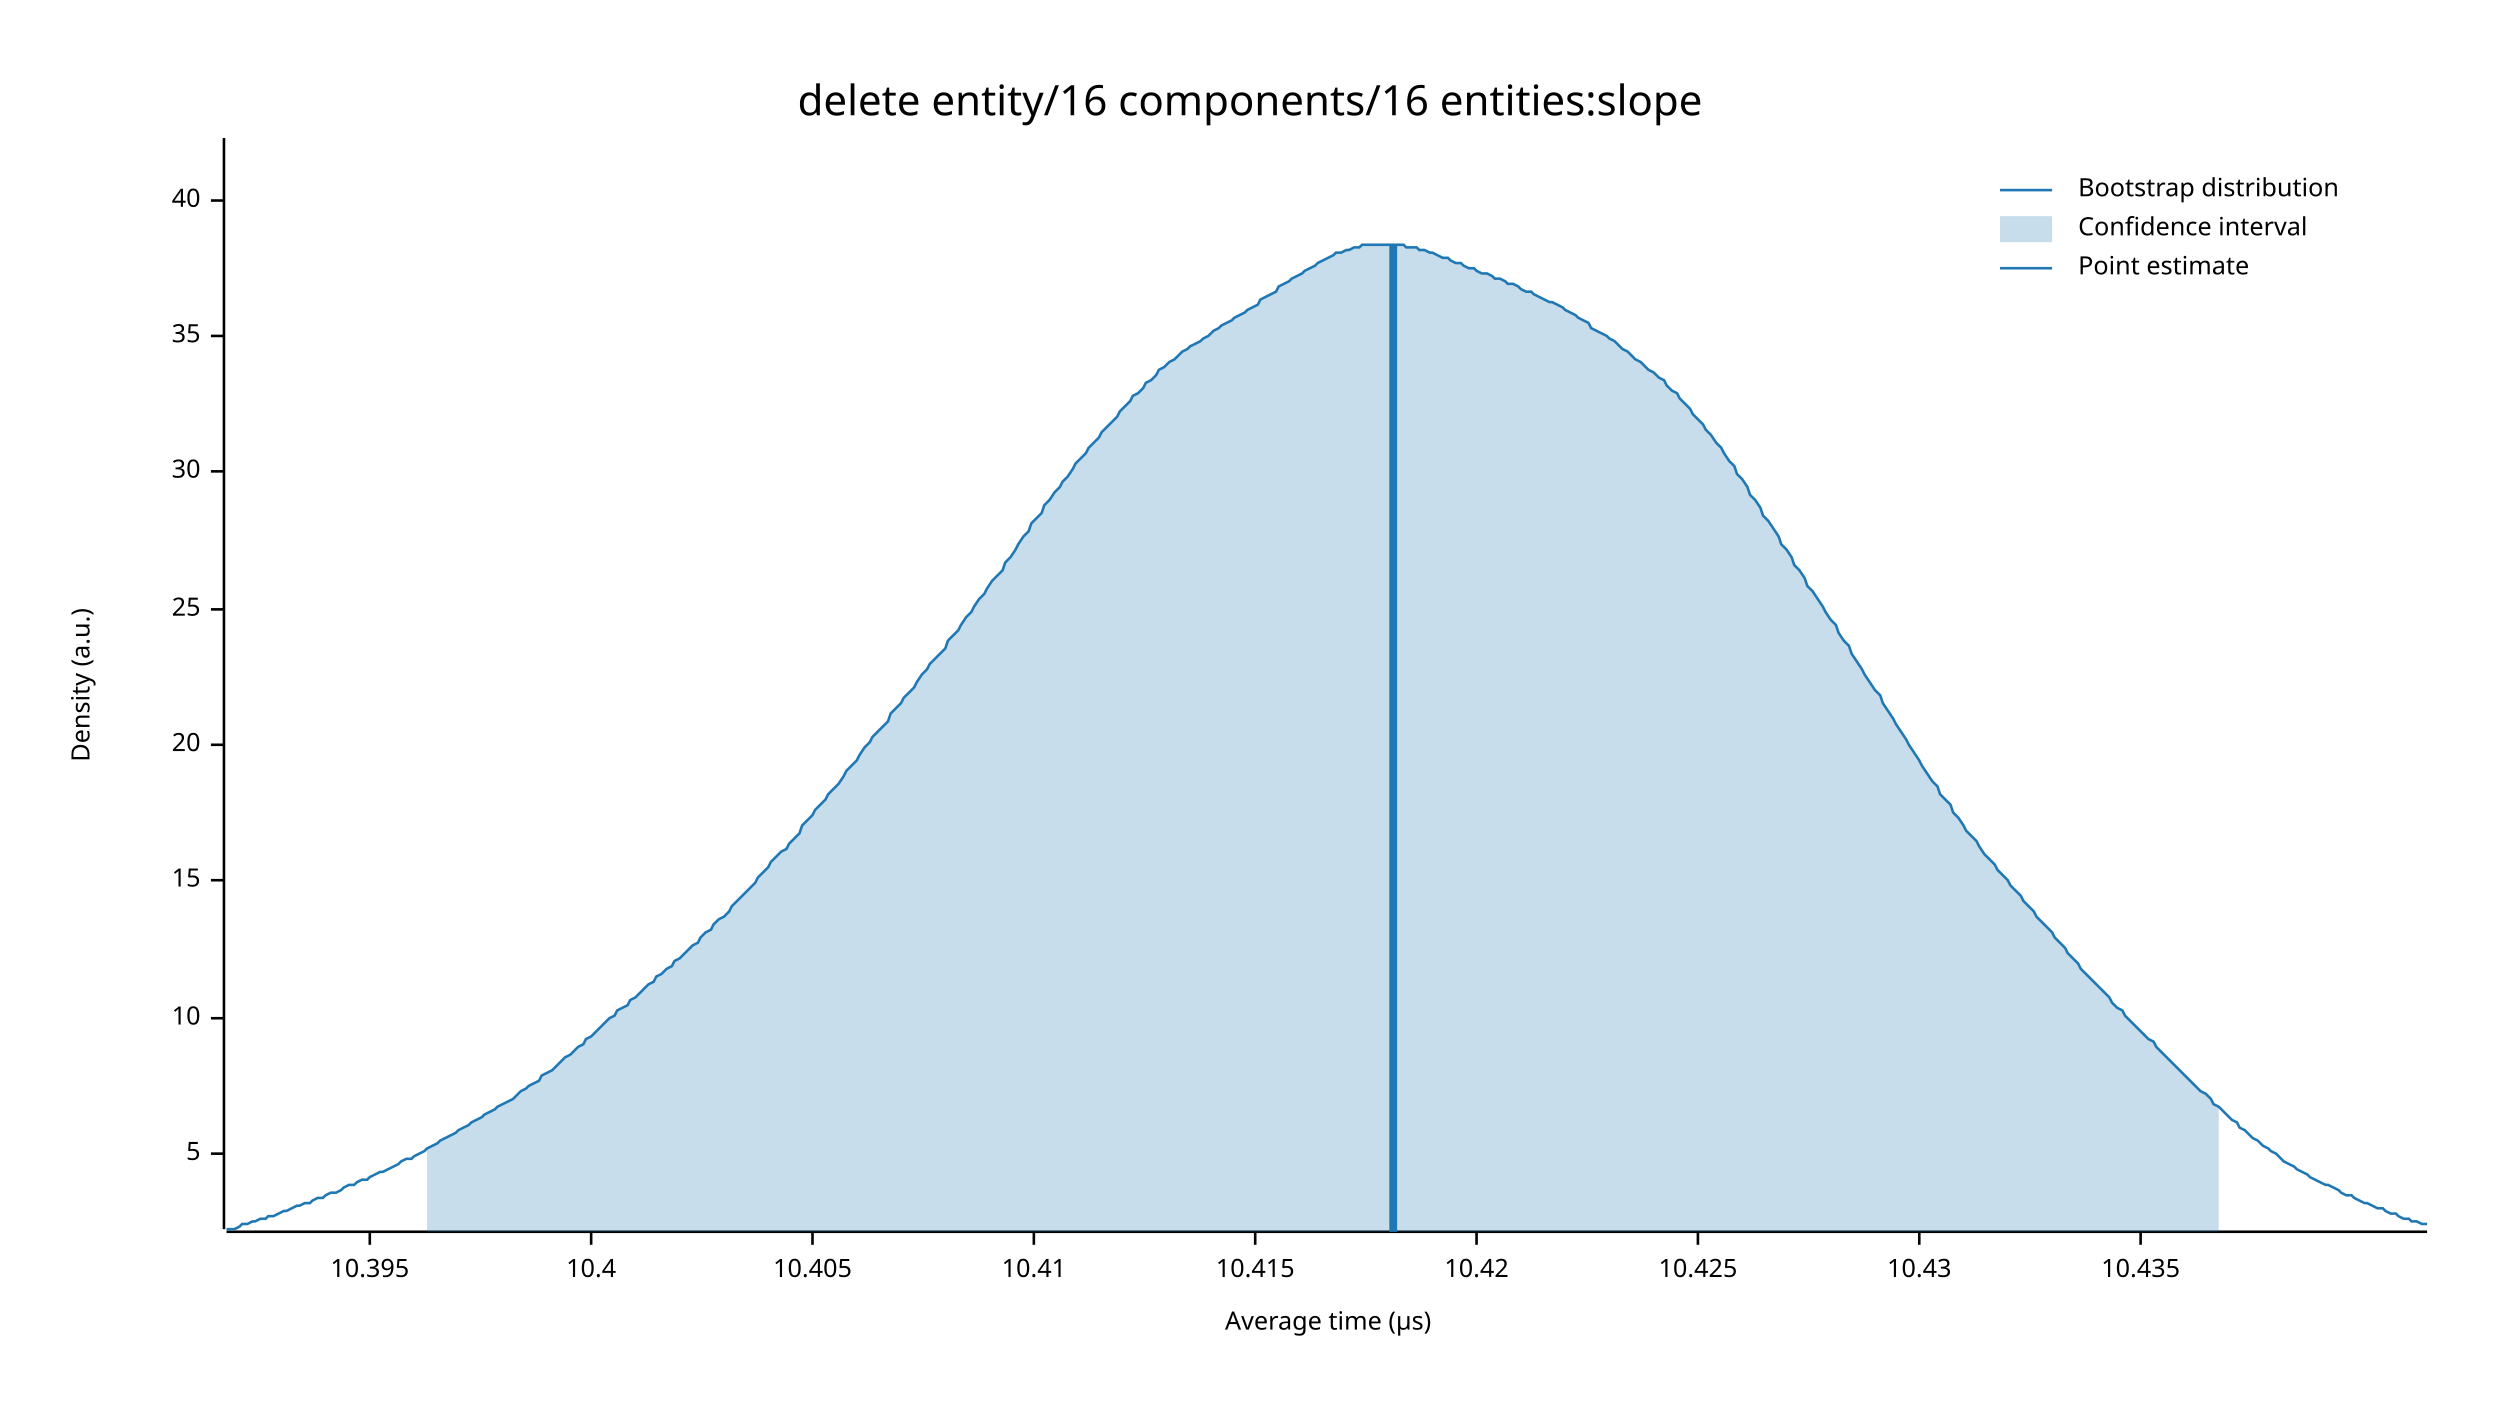
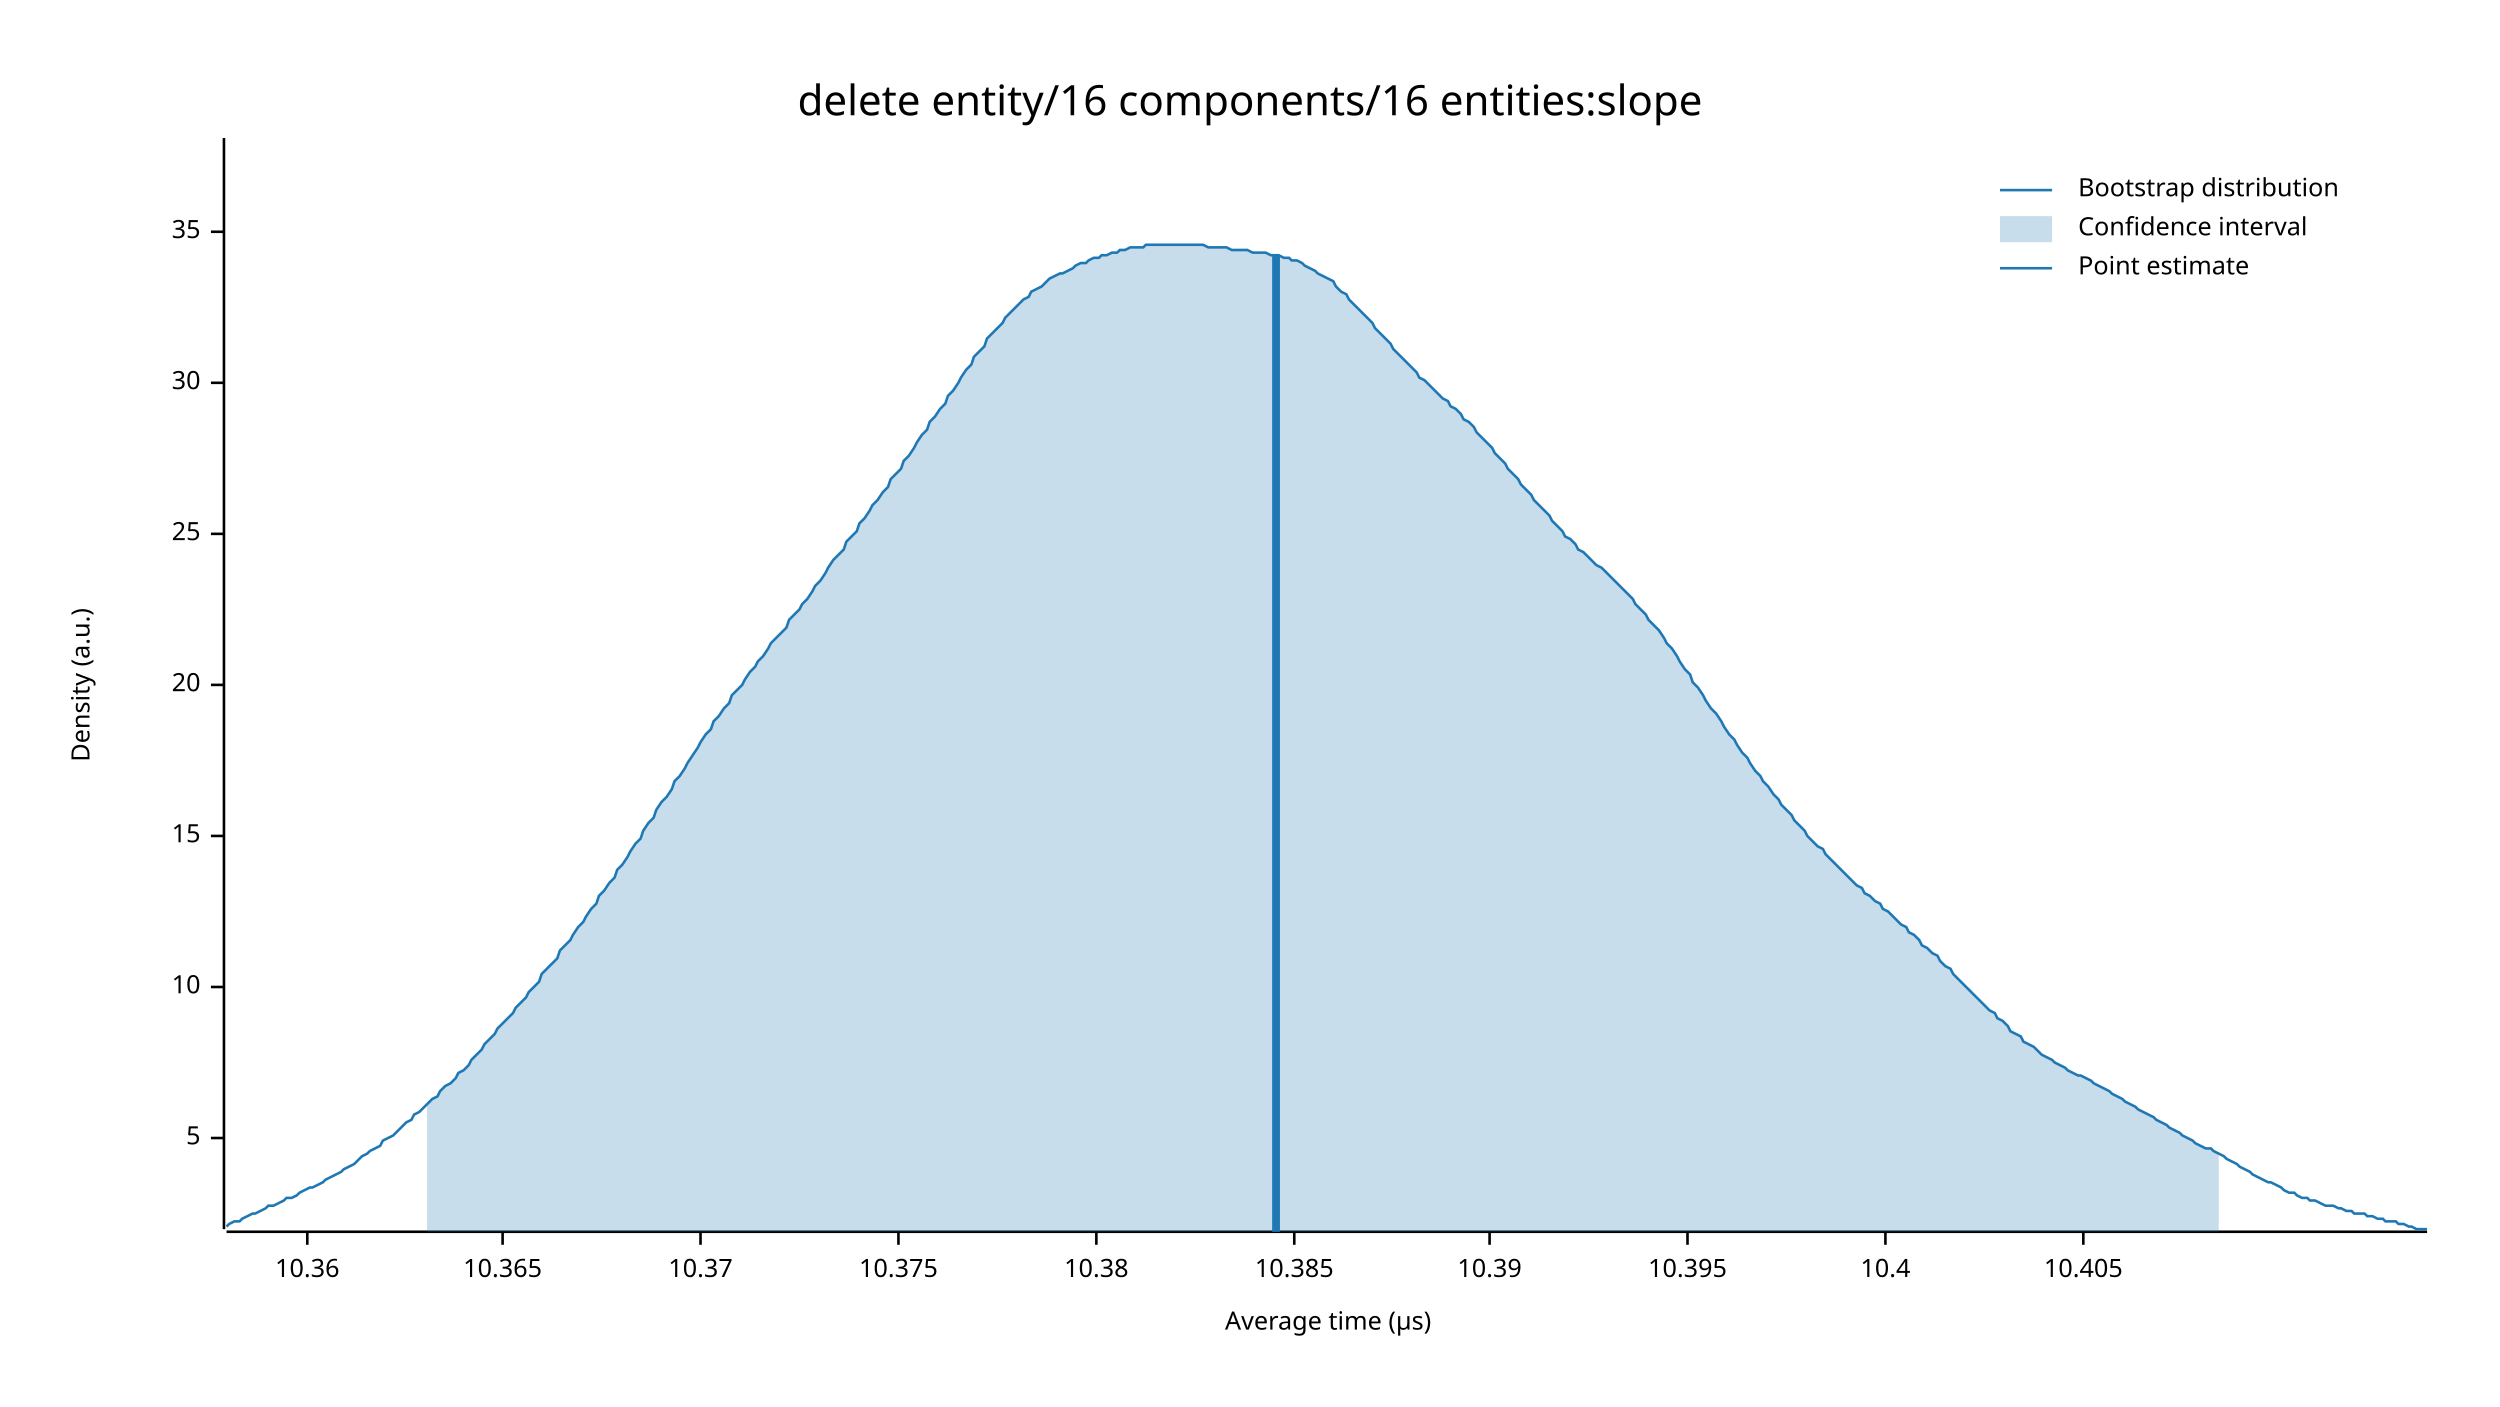
<svg xmlns="http://www.w3.org/2000/svg" width="960" height="540" viewBox="0 0 960 540">
  <text x="480" y="32" dy="0.76em" text-anchor="middle" font-family="sans-serif" font-size="16.129" opacity="1" fill="#000000">
delete entity/16 components/16 entities:slope
</text>
  <text x="27" y="263" dy="0.76em" text-anchor="middle" font-family="sans-serif" font-size="9.677" opacity="1" fill="#000000" transform="rotate(270, 27, 263)">
Density (a.u.)
</text>
  <text x="510" y="513" dy="-0.5ex" text-anchor="middle" font-family="sans-serif" font-size="9.677" opacity="1" fill="#000000">
Average time (µs)
</text>
  <polyline fill="none" opacity="1" stroke="#000000" stroke-width="1" points="86,53 86,472 " />
-   <text x="77" y="443" dy="0.5ex" text-anchor="end" font-family="sans-serif" font-size="9.677" opacity="1" fill="#000000">
+   <text x="77" y="437" dy="0.5ex" text-anchor="end" font-family="sans-serif" font-size="9.677" opacity="1" fill="#000000">
5
</text>
-   <polyline fill="none" opacity="1" stroke="#000000" stroke-width="1" points="81,443 86,443 " />
-   <text x="77" y="391" dy="0.5ex" text-anchor="end" font-family="sans-serif" font-size="9.677" opacity="1" fill="#000000">
+   <polyline fill="none" opacity="1" stroke="#000000" stroke-width="1" points="81,437 86,437 " />
+   <text x="77" y="379" dy="0.5ex" text-anchor="end" font-family="sans-serif" font-size="9.677" opacity="1" fill="#000000">
10
</text>
-   <polyline fill="none" opacity="1" stroke="#000000" stroke-width="1" points="81,391 86,391 " />
-   <text x="77" y="338" dy="0.5ex" text-anchor="end" font-family="sans-serif" font-size="9.677" opacity="1" fill="#000000">
+   <polyline fill="none" opacity="1" stroke="#000000" stroke-width="1" points="81,379 86,379 " />
+   <text x="77" y="321" dy="0.5ex" text-anchor="end" font-family="sans-serif" font-size="9.677" opacity="1" fill="#000000">
15
</text>
-   <polyline fill="none" opacity="1" stroke="#000000" stroke-width="1" points="81,338 86,338 " />
-   <text x="77" y="286" dy="0.5ex" text-anchor="end" font-family="sans-serif" font-size="9.677" opacity="1" fill="#000000">
+   <polyline fill="none" opacity="1" stroke="#000000" stroke-width="1" points="81,321 86,321 " />
+   <text x="77" y="263" dy="0.5ex" text-anchor="end" font-family="sans-serif" font-size="9.677" opacity="1" fill="#000000">
20
</text>
-   <polyline fill="none" opacity="1" stroke="#000000" stroke-width="1" points="81,286 86,286 " />
-   <text x="77" y="234" dy="0.5ex" text-anchor="end" font-family="sans-serif" font-size="9.677" opacity="1" fill="#000000">
+   <polyline fill="none" opacity="1" stroke="#000000" stroke-width="1" points="81,263 86,263 " />
+   <text x="77" y="205" dy="0.5ex" text-anchor="end" font-family="sans-serif" font-size="9.677" opacity="1" fill="#000000">
25
</text>
-   <polyline fill="none" opacity="1" stroke="#000000" stroke-width="1" points="81,234 86,234 " />
-   <text x="77" y="181" dy="0.5ex" text-anchor="end" font-family="sans-serif" font-size="9.677" opacity="1" fill="#000000">
+   <polyline fill="none" opacity="1" stroke="#000000" stroke-width="1" points="81,205 86,205 " />
+   <text x="77" y="147" dy="0.5ex" text-anchor="end" font-family="sans-serif" font-size="9.677" opacity="1" fill="#000000">
30
</text>
-   <polyline fill="none" opacity="1" stroke="#000000" stroke-width="1" points="81,181 86,181 " />
-   <text x="77" y="129" dy="0.5ex" text-anchor="end" font-family="sans-serif" font-size="9.677" opacity="1" fill="#000000">
+   <polyline fill="none" opacity="1" stroke="#000000" stroke-width="1" points="81,147 86,147 " />
+   <text x="77" y="89" dy="0.5ex" text-anchor="end" font-family="sans-serif" font-size="9.677" opacity="1" fill="#000000">
35
</text>
-   <polyline fill="none" opacity="1" stroke="#000000" stroke-width="1" points="81,129 86,129 " />
-   <text x="77" y="77" dy="0.5ex" text-anchor="end" font-family="sans-serif" font-size="9.677" opacity="1" fill="#000000">
- 40
+   <polyline fill="none" opacity="1" stroke="#000000" stroke-width="1" points="81,89 86,89 " />
+   <polyline fill="none" opacity="1" stroke="#000000" stroke-width="1" points="87,473 932,473 " />
+   <text x="118" y="483" dy="0.76em" text-anchor="middle" font-family="sans-serif" font-size="9.677" opacity="1" fill="#000000">
+ 10.36
</text>
-   <polyline fill="none" opacity="1" stroke="#000000" stroke-width="1" points="81,77 86,77 " />
-   <polyline fill="none" opacity="1" stroke="#000000" stroke-width="1" points="87,473 932,473 " />
-   <text x="142" y="483" dy="0.76em" text-anchor="middle" font-family="sans-serif" font-size="9.677" opacity="1" fill="#000000">
+   <polyline fill="none" opacity="1" stroke="#000000" stroke-width="1" points="118,473 118,478 " />
+   <text x="193" y="483" dy="0.76em" text-anchor="middle" font-family="sans-serif" font-size="9.677" opacity="1" fill="#000000">
+ 10.365
+ </text>
+   <polyline fill="none" opacity="1" stroke="#000000" stroke-width="1" points="193,473 193,478 " />
+   <text x="269" y="483" dy="0.76em" text-anchor="middle" font-family="sans-serif" font-size="9.677" opacity="1" fill="#000000">
+ 10.37
+ </text>
+   <polyline fill="none" opacity="1" stroke="#000000" stroke-width="1" points="269,473 269,478 " />
+   <text x="345" y="483" dy="0.76em" text-anchor="middle" font-family="sans-serif" font-size="9.677" opacity="1" fill="#000000">
+ 10.375
+ </text>
+   <polyline fill="none" opacity="1" stroke="#000000" stroke-width="1" points="345,473 345,478 " />
+   <text x="421" y="483" dy="0.76em" text-anchor="middle" font-family="sans-serif" font-size="9.677" opacity="1" fill="#000000">
+ 10.38
+ </text>
+   <polyline fill="none" opacity="1" stroke="#000000" stroke-width="1" points="421,473 421,478 " />
+   <text x="497" y="483" dy="0.76em" text-anchor="middle" font-family="sans-serif" font-size="9.677" opacity="1" fill="#000000">
+ 10.385
+ </text>
+   <polyline fill="none" opacity="1" stroke="#000000" stroke-width="1" points="497,473 497,478 " />
+   <text x="572" y="483" dy="0.76em" text-anchor="middle" font-family="sans-serif" font-size="9.677" opacity="1" fill="#000000">
+ 10.39
+ </text>
+   <polyline fill="none" opacity="1" stroke="#000000" stroke-width="1" points="572,473 572,478 " />
+   <text x="648" y="483" dy="0.76em" text-anchor="middle" font-family="sans-serif" font-size="9.677" opacity="1" fill="#000000">
10.395
</text>
-   <polyline fill="none" opacity="1" stroke="#000000" stroke-width="1" points="142,473 142,478 " />
-   <text x="227" y="483" dy="0.76em" text-anchor="middle" font-family="sans-serif" font-size="9.677" opacity="1" fill="#000000">
+   <polyline fill="none" opacity="1" stroke="#000000" stroke-width="1" points="648,473 648,478 " />
+   <text x="724" y="483" dy="0.76em" text-anchor="middle" font-family="sans-serif" font-size="9.677" opacity="1" fill="#000000">
10.4
</text>
-   <polyline fill="none" opacity="1" stroke="#000000" stroke-width="1" points="227,473 227,478 " />
-   <text x="312" y="483" dy="0.76em" text-anchor="middle" font-family="sans-serif" font-size="9.677" opacity="1" fill="#000000">
+   <polyline fill="none" opacity="1" stroke="#000000" stroke-width="1" points="724,473 724,478 " />
+   <text x="800" y="483" dy="0.76em" text-anchor="middle" font-family="sans-serif" font-size="9.677" opacity="1" fill="#000000">
10.405
</text>
-   <polyline fill="none" opacity="1" stroke="#000000" stroke-width="1" points="312,473 312,478 " />
-   <text x="397" y="483" dy="0.76em" text-anchor="middle" font-family="sans-serif" font-size="9.677" opacity="1" fill="#000000">
- 10.41
- </text>
-   <polyline fill="none" opacity="1" stroke="#000000" stroke-width="1" points="397,473 397,478 " />
-   <text x="482" y="483" dy="0.76em" text-anchor="middle" font-family="sans-serif" font-size="9.677" opacity="1" fill="#000000">
- 10.415
- </text>
-   <polyline fill="none" opacity="1" stroke="#000000" stroke-width="1" points="482,473 482,478 " />
-   <text x="567" y="483" dy="0.76em" text-anchor="middle" font-family="sans-serif" font-size="9.677" opacity="1" fill="#000000">
- 10.42
- </text>
-   <polyline fill="none" opacity="1" stroke="#000000" stroke-width="1" points="567,473 567,478 " />
-   <text x="652" y="483" dy="0.76em" text-anchor="middle" font-family="sans-serif" font-size="9.677" opacity="1" fill="#000000">
- 10.425
- </text>
-   <polyline fill="none" opacity="1" stroke="#000000" stroke-width="1" points="652,473 652,478 " />
-   <text x="737" y="483" dy="0.76em" text-anchor="middle" font-family="sans-serif" font-size="9.677" opacity="1" fill="#000000">
- 10.43
- </text>
-   <polyline fill="none" opacity="1" stroke="#000000" stroke-width="1" points="737,473 737,478 " />
-   <text x="822" y="483" dy="0.76em" text-anchor="middle" font-family="sans-serif" font-size="9.677" opacity="1" fill="#000000">
- 10.435
- </text>
-   <polyline fill="none" opacity="1" stroke="#000000" stroke-width="1" points="822,473 822,478 " />
-   <polyline fill="none" opacity="1" stroke="#1F78B4" stroke-width="1" points="87,472 88,472 90,472 92,471 93,470 95,470 97,469 98,469 100,468 102,468 103,467 105,467 107,466 109,465 110,465 112,464 114,463 115,463 117,462 119,462 120,461 122,460 124,460 125,459 127,458 129,458 131,457 132,456 134,455 136,455 137,454 139,453 141,453 142,452 144,451 146,450 147,450 149,449 151,448 153,447 154,446 156,445 158,445 159,444 161,443 163,442 164,441 166,440 168,439 169,438 171,437 173,436 175,435 176,434 178,433 180,432 181,431 183,430 185,429 186,428 188,427 190,426 191,425 193,424 195,423 197,422 198,421 200,419 202,418 203,417 205,416 207,415 208,413 210,412 212,411 214,409 215,408 217,406 219,405 220,404 222,402 224,401 225,399 227,398 229,396 230,395 232,393 234,391 236,390 237,388 239,387 241,386 242,384 244,383 246,381 247,380 249,378 251,377 252,375 254,374 256,372 258,371 259,369 261,368 263,366 264,365 266,363 268,362 269,360 271,358 273,357 274,355 276,353 278,352 280,350 281,348 283,346 285,344 286,343 288,341 290,339 291,337 293,335 295,333 296,331 298,329 300,327 302,326 303,324 305,322 307,320 308,317 310,315 312,313 313,311 315,309 317,307 318,305 320,303 322,301 324,298 325,296 327,294 329,292 330,290 332,287 334,285 335,283 337,281 339,279 341,277 342,274 344,272 346,270 347,268 349,266 351,264 352,262 354,259 356,257 357,255 359,253 361,251 363,249 364,246 366,244 368,242 369,240 371,237 373,235 374,233 376,230 378,228 379,226 381,223 383,221 385,219 386,216 388,214 390,211 391,209 393,206 395,204 396,201 398,199 400,197 401,194 403,192 405,189 407,187 408,185 410,183 412,180 413,178 415,176 417,174 418,172 420,170 422,168 423,166 425,164 427,162 429,160 430,158 432,156 434,154 435,152 437,151 439,149 440,147 442,146 444,144 445,142 447,141 449,139 451,138 452,137 454,135 456,134 457,133 459,132 461,131 462,130 464,129 466,127 468,126 469,125 471,124 473,123 474,122 476,121 478,120 479,119 481,118 483,117 484,115 486,114 488,113 490,112 491,110 493,109 495,108 496,107 498,106 500,105 501,104 503,103 505,102 506,101 508,100 510,99 512,98 513,97 515,97 517,96 518,96 520,95 522,95 523,94 525,94 527,94 528,94 530,94 532,94 534,94 535,94 537,94 539,94 540,95 542,95 544,95 545,96 547,96 549,97 550,97 552,98 554,99 556,99 557,100 559,101 561,101 562,102 564,103 566,103 567,104 569,105 571,105 573,106 574,107 576,107 578,108 579,109 581,109 583,110 584,111 586,112 588,112 589,113 591,114 593,115 595,116 596,116 598,117 600,118 601,119 603,120 605,121 606,122 608,123 610,124 611,126 613,127 615,128 617,129 618,130 620,131 622,133 623,134 625,135 627,137 628,138 630,139 632,141 633,142 635,143 637,145 639,146 640,148 642,150 644,151 645,153 647,155 649,157 650,159 652,161 654,163 655,165 657,167 659,170 661,172 662,174 664,177 666,179 667,182 669,184 671,187 672,190 674,192 676,195 677,198 679,200 681,203 683,206 684,209 686,211 688,214 689,217 691,219 693,222 694,225 696,227 698,230 700,233 701,235 703,238 705,240 706,243 708,246 710,248 711,251 713,254 715,257 716,259 718,262 720,265 722,267 723,270 725,273 727,276 728,278 730,281 732,284 733,286 735,289 737,292 738,294 740,297 742,300 744,302 745,305 747,307 749,309 750,312 752,314 754,317 755,319 757,321 759,323 760,325 762,328 764,330 766,332 767,334 769,336 771,338 772,340 774,342 776,344 777,346 779,348 781,350 782,352 784,354 786,356 788,358 789,360 791,362 793,364 794,366 796,368 798,370 799,372 801,374 803,376 804,377 806,379 808,381 810,383 811,385 813,387 815,388 816,390 818,392 820,394 821,395 823,397 825,399 827,400 828,402 830,404 832,406 833,407 835,409 837,411 838,412 840,414 842,416 843,417 845,419 847,420 849,422 850,424 852,425 854,427 855,428 857,430 859,431 860,433 862,434 864,436 865,437 867,438 869,440 871,441 872,442 874,443 876,445 877,446 879,447 881,448 882,449 884,450 886,451 887,452 889,453 891,454 893,455 894,455 896,456 898,457 899,458 901,459 903,459 904,460 906,461 908,462 909,462 911,463 913,464 915,464 916,465 918,466 920,466 921,467 923,468 925,468 926,469 928,469 930,470 932,470 " />
-   <polygon opacity="0.25" fill="#1F78B4" points="164,441 166,440 168,439 169,438 171,437 173,436 175,435 176,434 178,433 180,432 181,431 183,430 185,429 186,428 188,427 190,426 191,425 193,424 195,423 197,422 198,421 200,419 202,418 203,417 205,416 207,415 208,413 210,412 212,411 214,409 215,408 217,406 219,405 220,404 222,402 224,401 225,399 227,398 229,396 230,395 232,393 234,391 236,390 237,388 239,387 241,386 242,384 244,383 246,381 247,380 249,378 251,377 252,375 254,374 256,372 258,371 259,369 261,368 263,366 264,365 266,363 268,362 269,360 271,358 273,357 274,355 276,353 278,352 280,350 281,348 283,346 285,344 286,343 288,341 290,339 291,337 293,335 295,333 296,331 298,329 300,327 302,326 303,324 305,322 307,320 308,317 310,315 312,313 313,311 315,309 317,307 318,305 320,303 322,301 324,298 325,296 327,294 329,292 330,290 332,287 334,285 335,283 337,281 339,279 341,277 342,274 344,272 346,270 347,268 349,266 351,264 352,262 354,259 356,257 357,255 359,253 361,251 363,249 364,246 366,244 368,242 369,240 371,237 373,235 374,233 376,230 378,228 379,226 381,223 383,221 385,219 386,216 388,214 390,211 391,209 393,206 395,204 396,201 398,199 400,197 401,194 403,192 405,189 407,187 408,185 410,183 412,180 413,178 415,176 417,174 418,172 420,170 422,168 423,166 425,164 427,162 429,160 430,158 432,156 434,154 435,152 437,151 439,149 440,147 442,146 444,144 445,142 447,141 449,139 451,138 452,137 454,135 456,134 457,133 459,132 461,131 462,130 464,129 466,127 468,126 469,125 471,124 473,123 474,122 476,121 478,120 479,119 481,118 483,117 484,115 486,114 488,113 490,112 491,110 493,109 495,108 496,107 498,106 500,105 501,104 503,103 505,102 506,101 508,100 510,99 512,98 513,97 515,97 517,96 518,96 520,95 522,95 523,94 525,94 527,94 528,94 530,94 532,94 534,94 535,94 537,94 539,94 540,95 542,95 544,95 545,96 547,96 549,97 550,97 552,98 554,99 556,99 557,100 559,101 561,101 562,102 564,103 566,103 567,104 569,105 571,105 573,106 574,107 576,107 578,108 579,109 581,109 583,110 584,111 586,112 588,112 589,113 591,114 593,115 595,116 596,116 598,117 600,118 601,119 603,120 605,121 606,122 608,123 610,124 611,126 613,127 615,128 617,129 618,130 620,131 622,133 623,134 625,135 627,137 628,138 630,139 632,141 633,142 635,143 637,145 639,146 640,148 642,150 644,151 645,153 647,155 649,157 650,159 652,161 654,163 655,165 657,167 659,170 661,172 662,174 664,177 666,179 667,182 669,184 671,187 672,190 674,192 676,195 677,198 679,200 681,203 683,206 684,209 686,211 688,214 689,217 691,219 693,222 694,225 696,227 698,230 700,233 701,235 703,238 705,240 706,243 708,246 710,248 711,251 713,254 715,257 716,259 718,262 720,265 722,267 723,270 725,273 727,276 728,278 730,281 732,284 733,286 735,289 737,292 738,294 740,297 742,300 744,302 745,305 747,307 749,309 750,312 752,314 754,317 755,319 757,321 759,323 760,325 762,328 764,330 766,332 767,334 769,336 771,338 772,340 774,342 776,344 777,346 779,348 781,350 782,352 784,354 786,356 788,358 789,360 791,362 793,364 794,366 796,368 798,370 799,372 801,374 803,376 804,377 806,379 808,381 810,383 811,385 813,387 815,388 816,390 818,392 820,394 821,395 823,397 825,399 827,400 828,402 830,404 832,406 833,407 835,409 837,411 838,412 840,414 842,416 843,417 845,419 847,420 849,422 850,424 852,425 852,473 164,473 " />
-   <polyline fill="none" opacity="1" stroke="#1F78B4" stroke-width="3" points="535,473 535,94 " />
+   <polyline fill="none" opacity="1" stroke="#000000" stroke-width="1" points="800,473 800,478 " />
+   <polyline fill="none" opacity="1" stroke="#1F78B4" stroke-width="1" points="87,471 88,470 90,469 92,469 93,468 95,467 97,466 98,466 100,465 102,464 103,463 105,463 107,462 109,461 110,460 112,460 114,459 115,458 117,457 119,456 120,456 122,455 124,454 125,453 127,452 129,451 131,450 132,449 134,448 136,447 137,446 139,444 141,443 142,442 144,441 146,440 147,438 149,437 151,436 153,434 154,433 156,431 158,430 159,428 161,427 163,425 164,424 166,422 168,421 169,419 171,417 173,416 175,414 176,412 178,411 180,409 181,407 183,405 185,403 186,401 188,399 190,397 191,395 193,393 195,391 197,389 198,387 200,385 202,383 203,381 205,379 207,377 208,374 210,372 212,370 214,368 215,365 217,363 219,361 220,359 222,356 224,354 225,352 227,349 229,347 230,344 232,342 234,339 236,337 237,334 239,332 241,329 242,327 244,324 246,322 247,319 249,316 251,314 252,311 254,308 256,306 258,303 259,300 261,298 263,295 264,293 266,290 268,287 269,285 271,282 273,280 274,277 276,275 278,272 280,270 281,267 283,265 285,263 286,261 288,258 290,256 291,254 293,252 295,249 296,247 298,245 300,243 302,241 303,238 305,236 307,234 308,232 310,230 312,227 313,225 315,223 317,220 318,218 320,215 322,213 324,211 325,208 327,206 329,204 330,201 332,199 334,196 335,194 337,192 339,189 341,187 342,184 344,182 346,180 347,177 349,175 351,172 352,170 354,167 356,165 357,162 359,160 361,157 363,155 364,152 366,150 368,147 369,145 371,142 373,140 374,137 376,135 378,133 379,130 381,128 383,126 385,124 386,122 388,120 390,118 391,117 393,115 395,114 396,112 398,111 400,110 401,109 403,107 405,106 407,105 408,105 410,104 412,103 413,102 415,101 417,101 418,100 420,99 422,99 423,98 425,98 427,97 429,97 430,96 432,96 434,95 435,95 437,95 439,95 440,94 442,94 444,94 445,94 447,94 449,94 451,94 452,94 454,94 456,94 457,94 459,94 461,94 462,94 464,95 466,95 468,95 469,95 471,95 473,96 474,96 476,96 478,96 479,96 481,97 483,97 484,97 486,97 488,98 490,98 491,98 493,99 495,99 496,100 498,100 500,101 501,102 503,103 505,104 506,105 508,106 510,107 512,108 513,110 515,112 517,113 518,115 520,117 522,119 523,120 525,122 527,124 528,126 530,128 532,130 534,132 535,134 537,136 539,138 540,139 542,141 544,143 545,145 547,146 549,148 550,149 552,151 554,153 556,154 557,156 559,157 561,159 562,161 564,162 566,164 567,166 569,168 571,170 573,172 574,174 576,176 578,178 579,180 581,182 583,184 584,186 586,188 588,190 589,192 591,194 593,196 595,198 596,200 598,202 600,204 601,206 603,207 605,209 606,211 608,212 610,214 611,215 613,217 615,218 617,220 618,221 620,223 622,225 623,226 625,228 627,230 628,232 630,234 632,236 633,238 635,240 637,242 639,245 640,247 642,249 644,252 645,254 647,257 649,259 650,262 652,264 654,267 655,269 657,272 659,274 661,277 662,279 664,282 666,284 667,286 669,289 671,291 672,293 674,296 676,298 677,300 679,302 681,305 683,307 684,309 686,311 688,313 689,315 691,317 693,319 694,321 696,323 698,325 700,326 701,328 703,330 705,332 706,333 708,335 710,337 711,338 713,340 715,341 716,343 718,344 720,346 722,347 723,349 725,350 727,352 728,353 730,355 732,356 733,358 735,359 737,361 738,363 740,364 742,366 744,367 745,369 747,371 749,372 750,374 752,376 754,378 755,379 757,381 759,383 760,384 762,386 764,388 766,389 767,391 769,392 771,394 772,396 774,397 776,398 777,400 779,401 781,402 782,403 784,405 786,406 788,407 789,408 791,409 793,410 794,411 796,412 798,413 799,413 801,414 803,415 804,416 806,417 808,418 810,419 811,420 813,421 815,422 816,423 818,424 820,425 821,426 823,427 825,428 827,429 828,430 830,431 832,432 833,433 835,434 837,435 838,436 840,437 842,438 843,439 845,440 847,441 849,441 850,442 852,443 854,444 855,445 857,446 859,447 860,448 862,449 864,450 865,451 867,452 869,453 871,454 872,454 874,455 876,456 877,457 879,458 881,458 882,459 884,460 886,460 887,461 889,461 891,462 893,463 894,463 896,463 898,464 899,464 901,465 903,465 904,466 906,466 908,466 909,467 911,467 913,468 915,468 916,469 918,469 920,469 921,470 923,470 925,471 926,471 928,472 930,472 932,472 " />
+   <polygon opacity="0.25" fill="#1F78B4" points="164,424 166,422 168,421 169,419 171,417 173,416 175,414 176,412 178,411 180,409 181,407 183,405 185,403 186,401 188,399 190,397 191,395 193,393 195,391 197,389 198,387 200,385 202,383 203,381 205,379 207,377 208,374 210,372 212,370 214,368 215,365 217,363 219,361 220,359 222,356 224,354 225,352 227,349 229,347 230,344 232,342 234,339 236,337 237,334 239,332 241,329 242,327 244,324 246,322 247,319 249,316 251,314 252,311 254,308 256,306 258,303 259,300 261,298 263,295 264,293 266,290 268,287 269,285 271,282 273,280 274,277 276,275 278,272 280,270 281,267 283,265 285,263 286,261 288,258 290,256 291,254 293,252 295,249 296,247 298,245 300,243 302,241 303,238 305,236 307,234 308,232 310,230 312,227 313,225 315,223 317,220 318,218 320,215 322,213 324,211 325,208 327,206 329,204 330,201 332,199 334,196 335,194 337,192 339,189 341,187 342,184 344,182 346,180 347,177 349,175 351,172 352,170 354,167 356,165 357,162 359,160 361,157 363,155 364,152 366,150 368,147 369,145 371,142 373,140 374,137 376,135 378,133 379,130 381,128 383,126 385,124 386,122 388,120 390,118 391,117 393,115 395,114 396,112 398,111 400,110 401,109 403,107 405,106 407,105 408,105 410,104 412,103 413,102 415,101 417,101 418,100 420,99 422,99 423,98 425,98 427,97 429,97 430,96 432,96 434,95 435,95 437,95 439,95 440,94 442,94 444,94 445,94 447,94 449,94 451,94 452,94 454,94 456,94 457,94 459,94 461,94 462,94 464,95 466,95 468,95 469,95 471,95 473,96 474,96 476,96 478,96 479,96 481,97 483,97 484,97 486,97 488,98 490,98 491,98 493,99 495,99 496,100 498,100 500,101 501,102 503,103 505,104 506,105 508,106 510,107 512,108 513,110 515,112 517,113 518,115 520,117 522,119 523,120 525,122 527,124 528,126 530,128 532,130 534,132 535,134 537,136 539,138 540,139 542,141 544,143 545,145 547,146 549,148 550,149 552,151 554,153 556,154 557,156 559,157 561,159 562,161 564,162 566,164 567,166 569,168 571,170 573,172 574,174 576,176 578,178 579,180 581,182 583,184 584,186 586,188 588,190 589,192 591,194 593,196 595,198 596,200 598,202 600,204 601,206 603,207 605,209 606,211 608,212 610,214 611,215 613,217 615,218 617,220 618,221 620,223 622,225 623,226 625,228 627,230 628,232 630,234 632,236 633,238 635,240 637,242 639,245 640,247 642,249 644,252 645,254 647,257 649,259 650,262 652,264 654,267 655,269 657,272 659,274 661,277 662,279 664,282 666,284 667,286 669,289 671,291 672,293 674,296 676,298 677,300 679,302 681,305 683,307 684,309 686,311 688,313 689,315 691,317 693,319 694,321 696,323 698,325 700,326 701,328 703,330 705,332 706,333 708,335 710,337 711,338 713,340 715,341 716,343 718,344 720,346 722,347 723,349 725,350 727,352 728,353 730,355 732,356 733,358 735,359 737,361 738,363 740,364 742,366 744,367 745,369 747,371 749,372 750,374 752,376 754,378 755,379 757,381 759,383 760,384 762,386 764,388 766,389 767,391 769,392 771,394 772,396 774,397 776,398 777,400 779,401 781,402 782,403 784,405 786,406 788,407 789,408 791,409 793,410 794,411 796,412 798,413 799,413 801,414 803,415 804,416 806,417 808,418 810,419 811,420 813,421 815,422 816,423 818,424 820,425 821,426 823,427 825,428 827,429 828,430 830,431 832,432 833,433 835,434 837,435 838,436 840,437 842,438 843,439 845,440 847,441 849,441 850,442 852,443 852,473 164,473 " />
+   <polyline fill="none" opacity="1" stroke="#1F78B4" stroke-width="3" points="490,473 490,98 " />
  <text x="798" y="68" dy="0.76em" text-anchor="start" font-family="sans-serif" font-size="9.677" opacity="1" fill="#000000">
Bootstrap distribution
</text>
  <text x="798" y="83" dy="0.76em" text-anchor="start" font-family="sans-serif" font-size="9.677" opacity="1" fill="#000000">
Confidence interval
</text>
  <text x="798" y="98" dy="0.76em" text-anchor="start" font-family="sans-serif" font-size="9.677" opacity="1" fill="#000000">
Point estimate
</text>
  <polyline fill="none" opacity="1" stroke="#1F78B4" stroke-width="1" points="768,73 788,73 " />
  <rect x="768" y="83" width="20" height="10" opacity="0.25" fill="#1F78B4" stroke="none" />
  <polyline fill="none" opacity="1" stroke="#1F78B4" stroke-width="1" points="768,103 788,103 " />
</svg>
